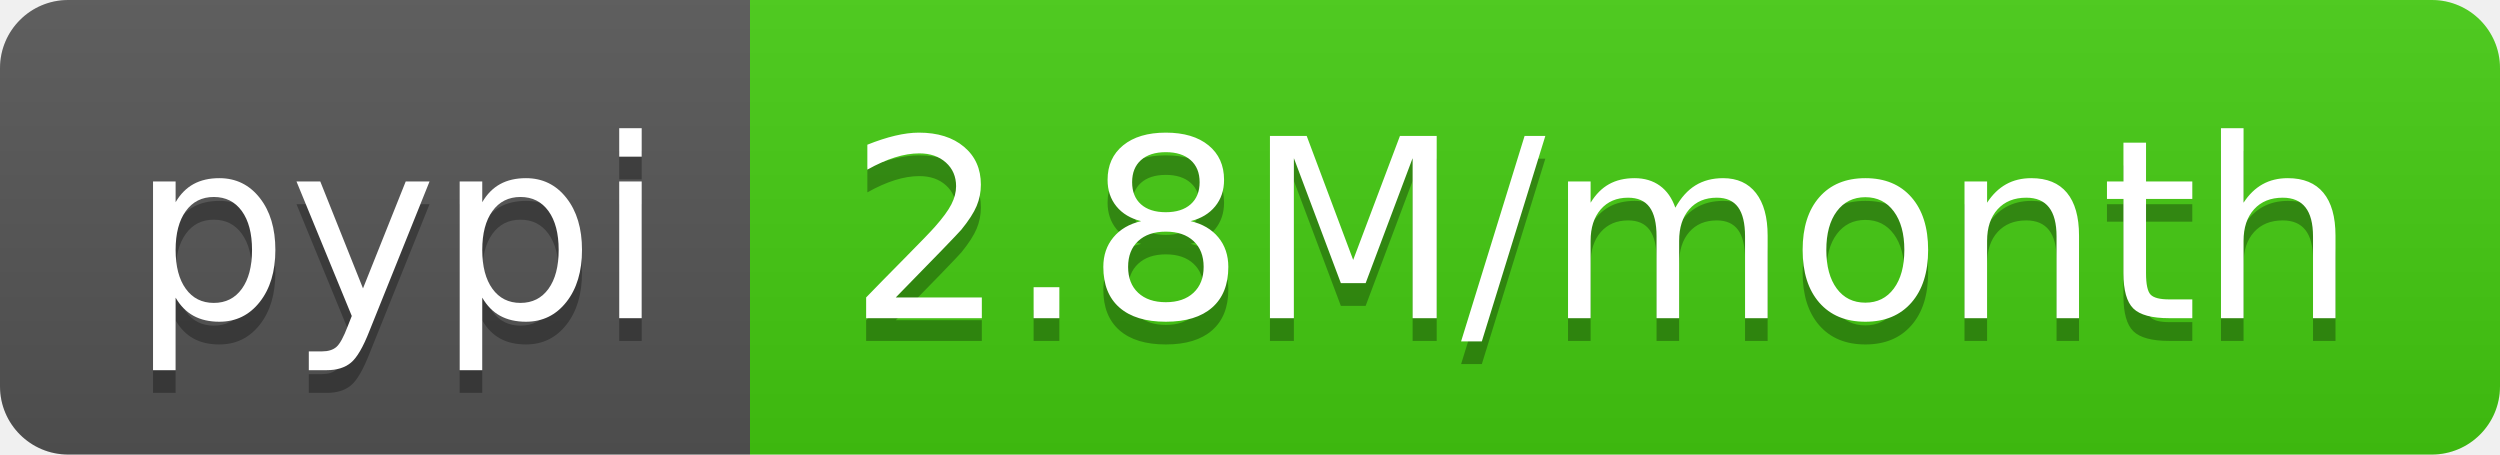
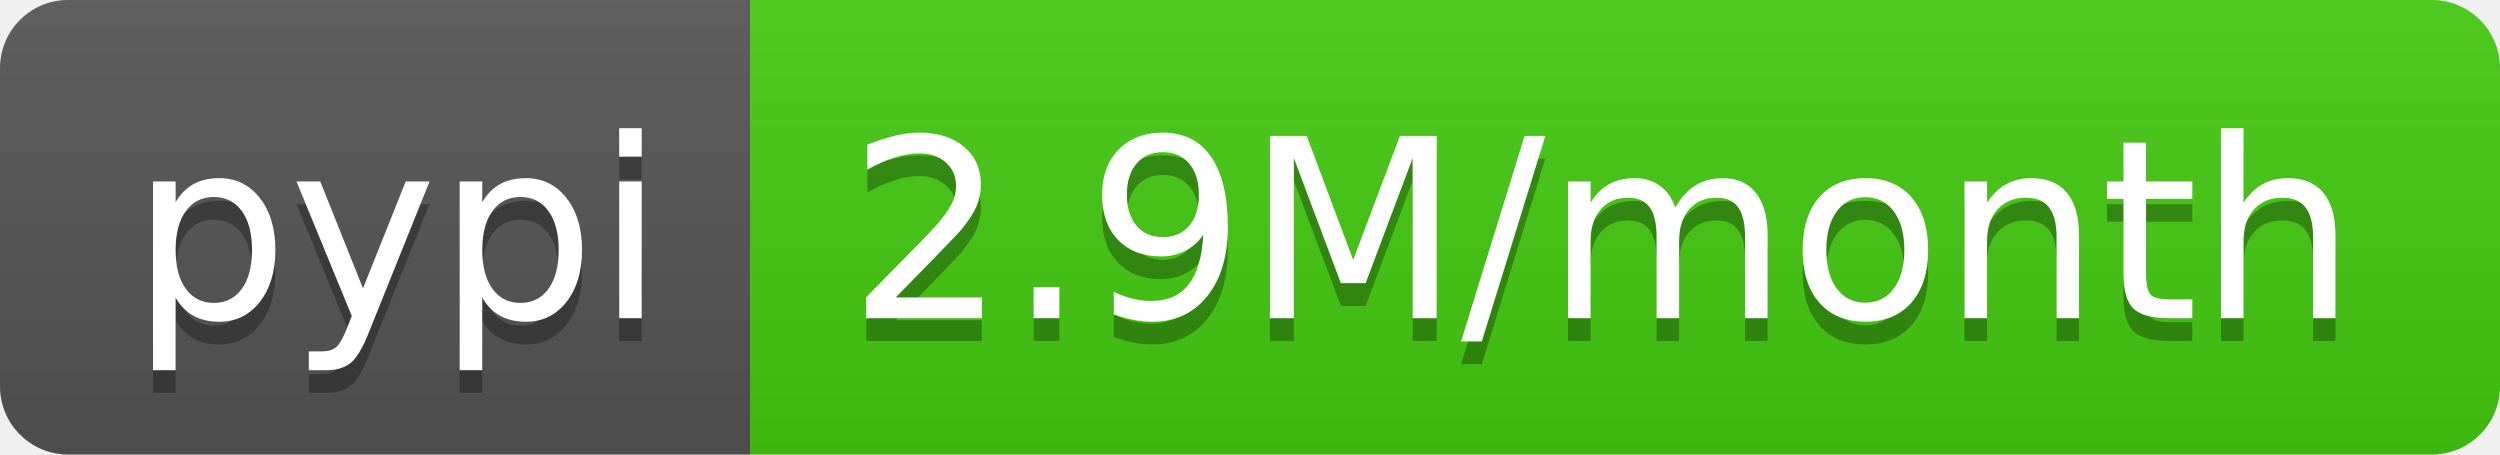
<svg xmlns="http://www.w3.org/2000/svg" width="110" height="20">
  <linearGradient id="b" x2="0" y2="100%">
    <stop offset="0" stop-color="#bbb" stop-opacity=".1" />
    <stop offset="1" stop-opacity=".1" />
  </linearGradient>
  <clipPath id="a">
    <rect width="110" height="20" rx="3" fill="#fff" />
  </clipPath>
  <g clip-path="url(#a)">
    <path fill="#555" d="M0 0h33v20H0z" />
    <path fill="#4c1" d="M33 0h77v20H33z" />
    <path fill="url(#b)" d="M0 0h110v20H0z" />
  </g>
  <g fill="#fff" text-anchor="middle" font-family="DejaVu Sans,Verdana,Geneva,sans-serif" font-size="110">
    <text x="175" y="150" fill="#010101" fill-opacity=".3" transform="scale(.1)" textLength="230">pypi</text>
    <text x="175" y="140" transform="scale(.1)" textLength="230">pypi</text>
-     <text x="705" y="150" fill="#010101" fill-opacity=".3" transform="scale(.1)" textLength="670">2.8M/month</text>
-     <text x="705" y="140" transform="scale(.1)" textLength="670">2.8M/month</text>
+     <text x="705" y="150" fill="#010101" fill-opacity=".3" transform="scale(.1)" textLength="670">2.9M/month</text>
+     <text x="705" y="140" transform="scale(.1)" textLength="670">2.9M/month</text>
  </g>
</svg>
